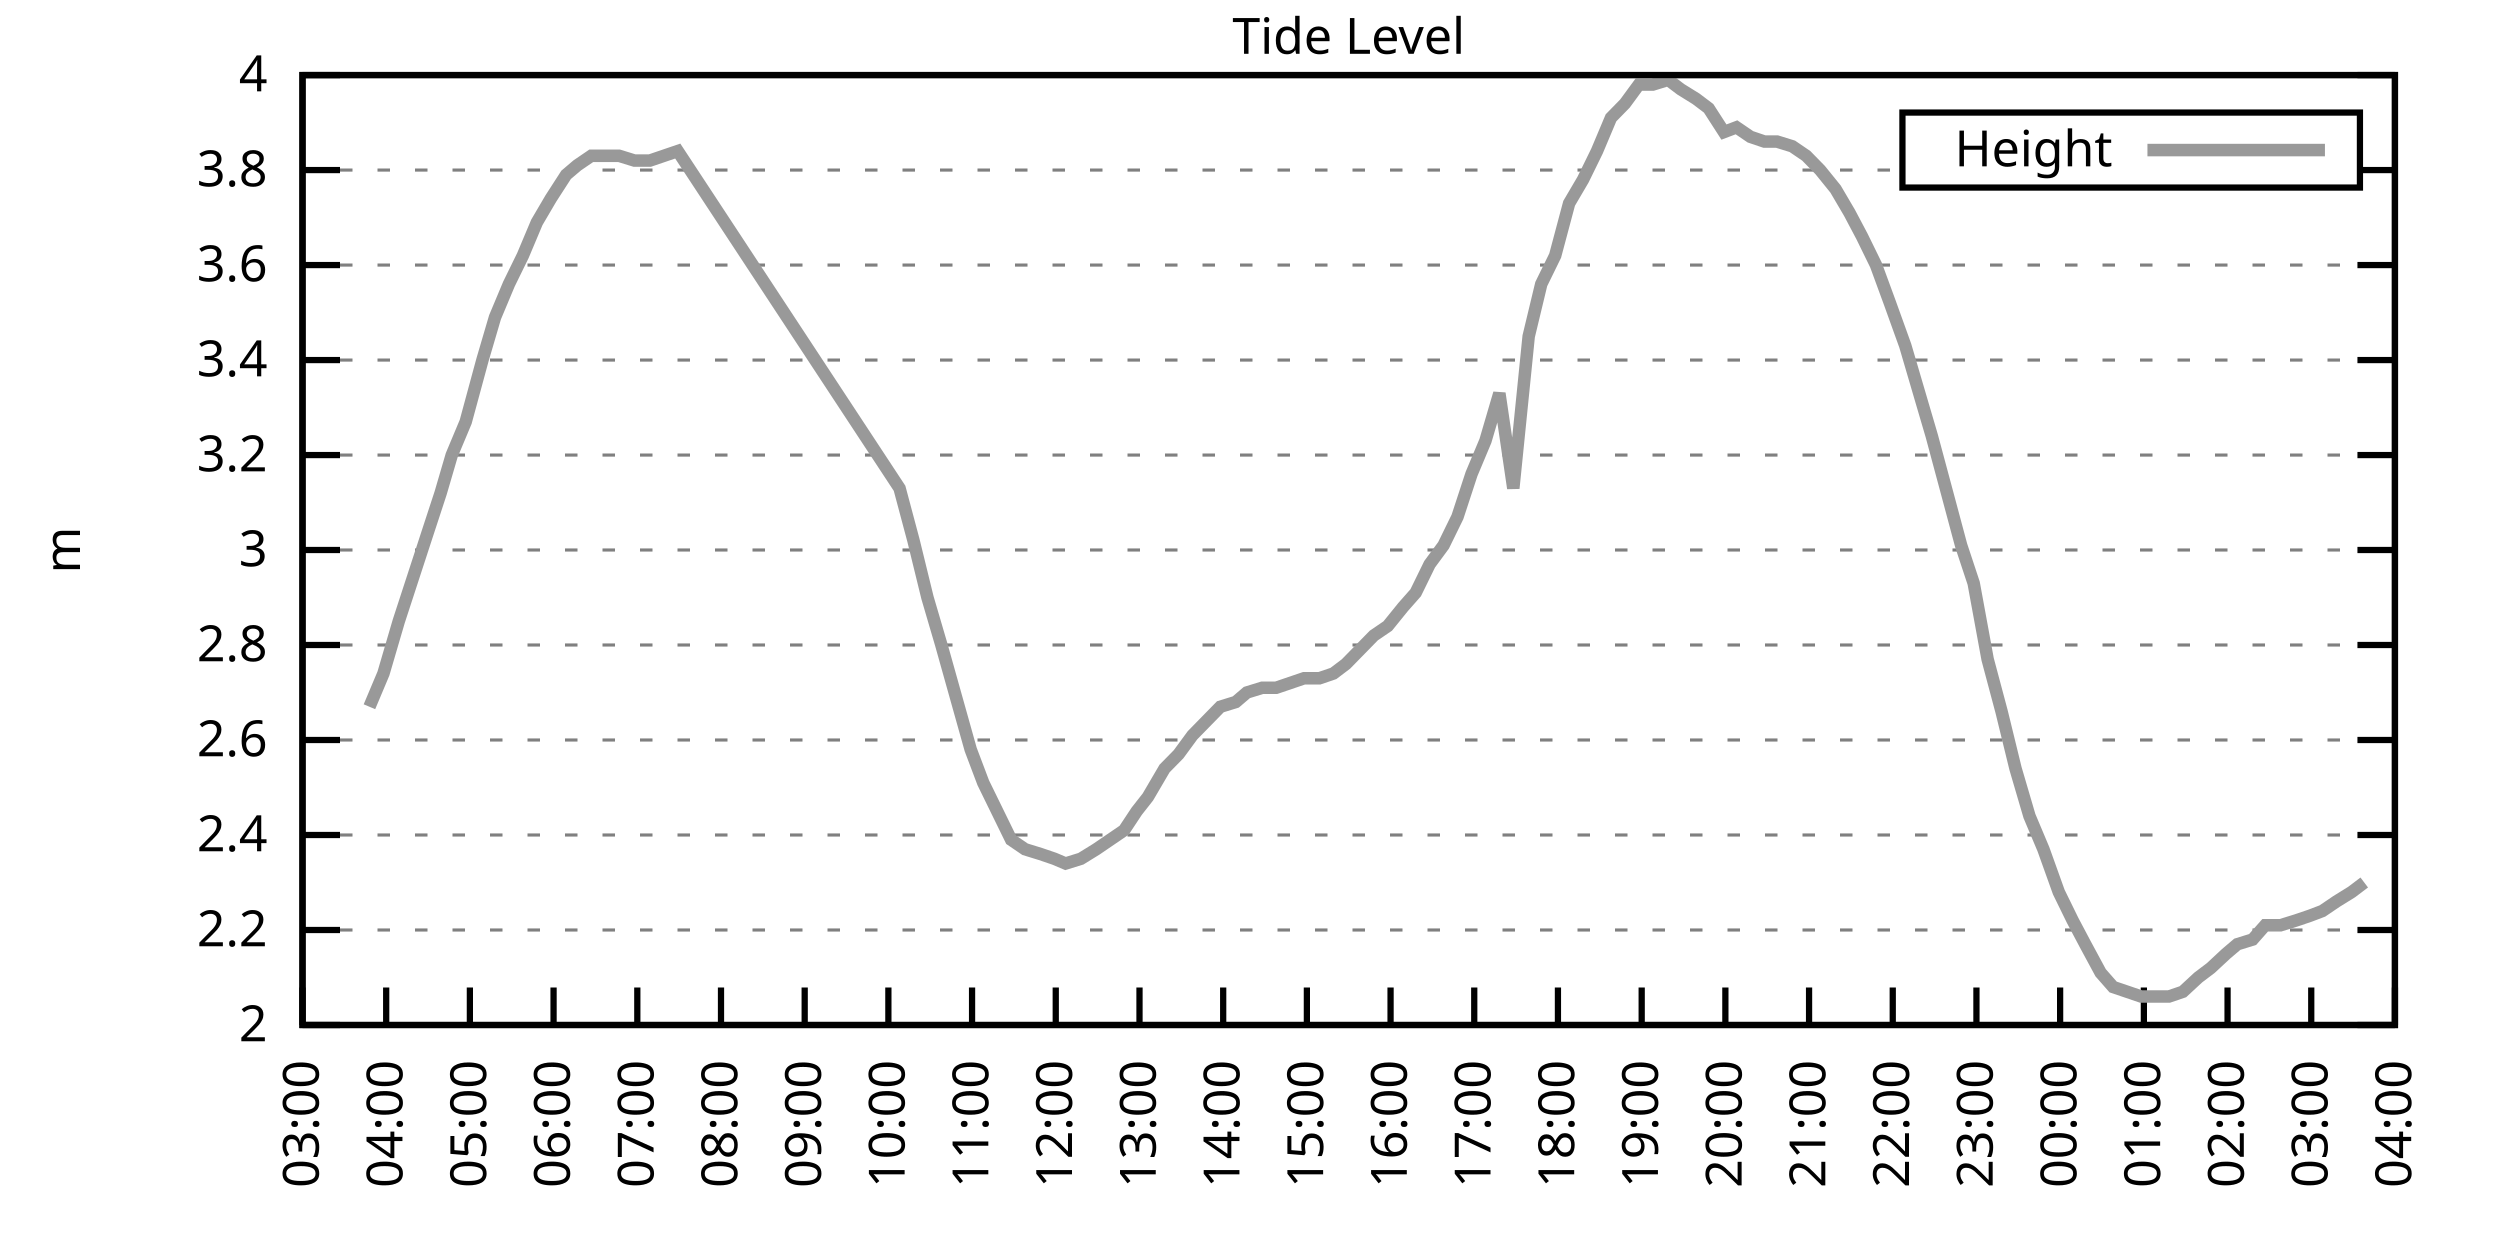
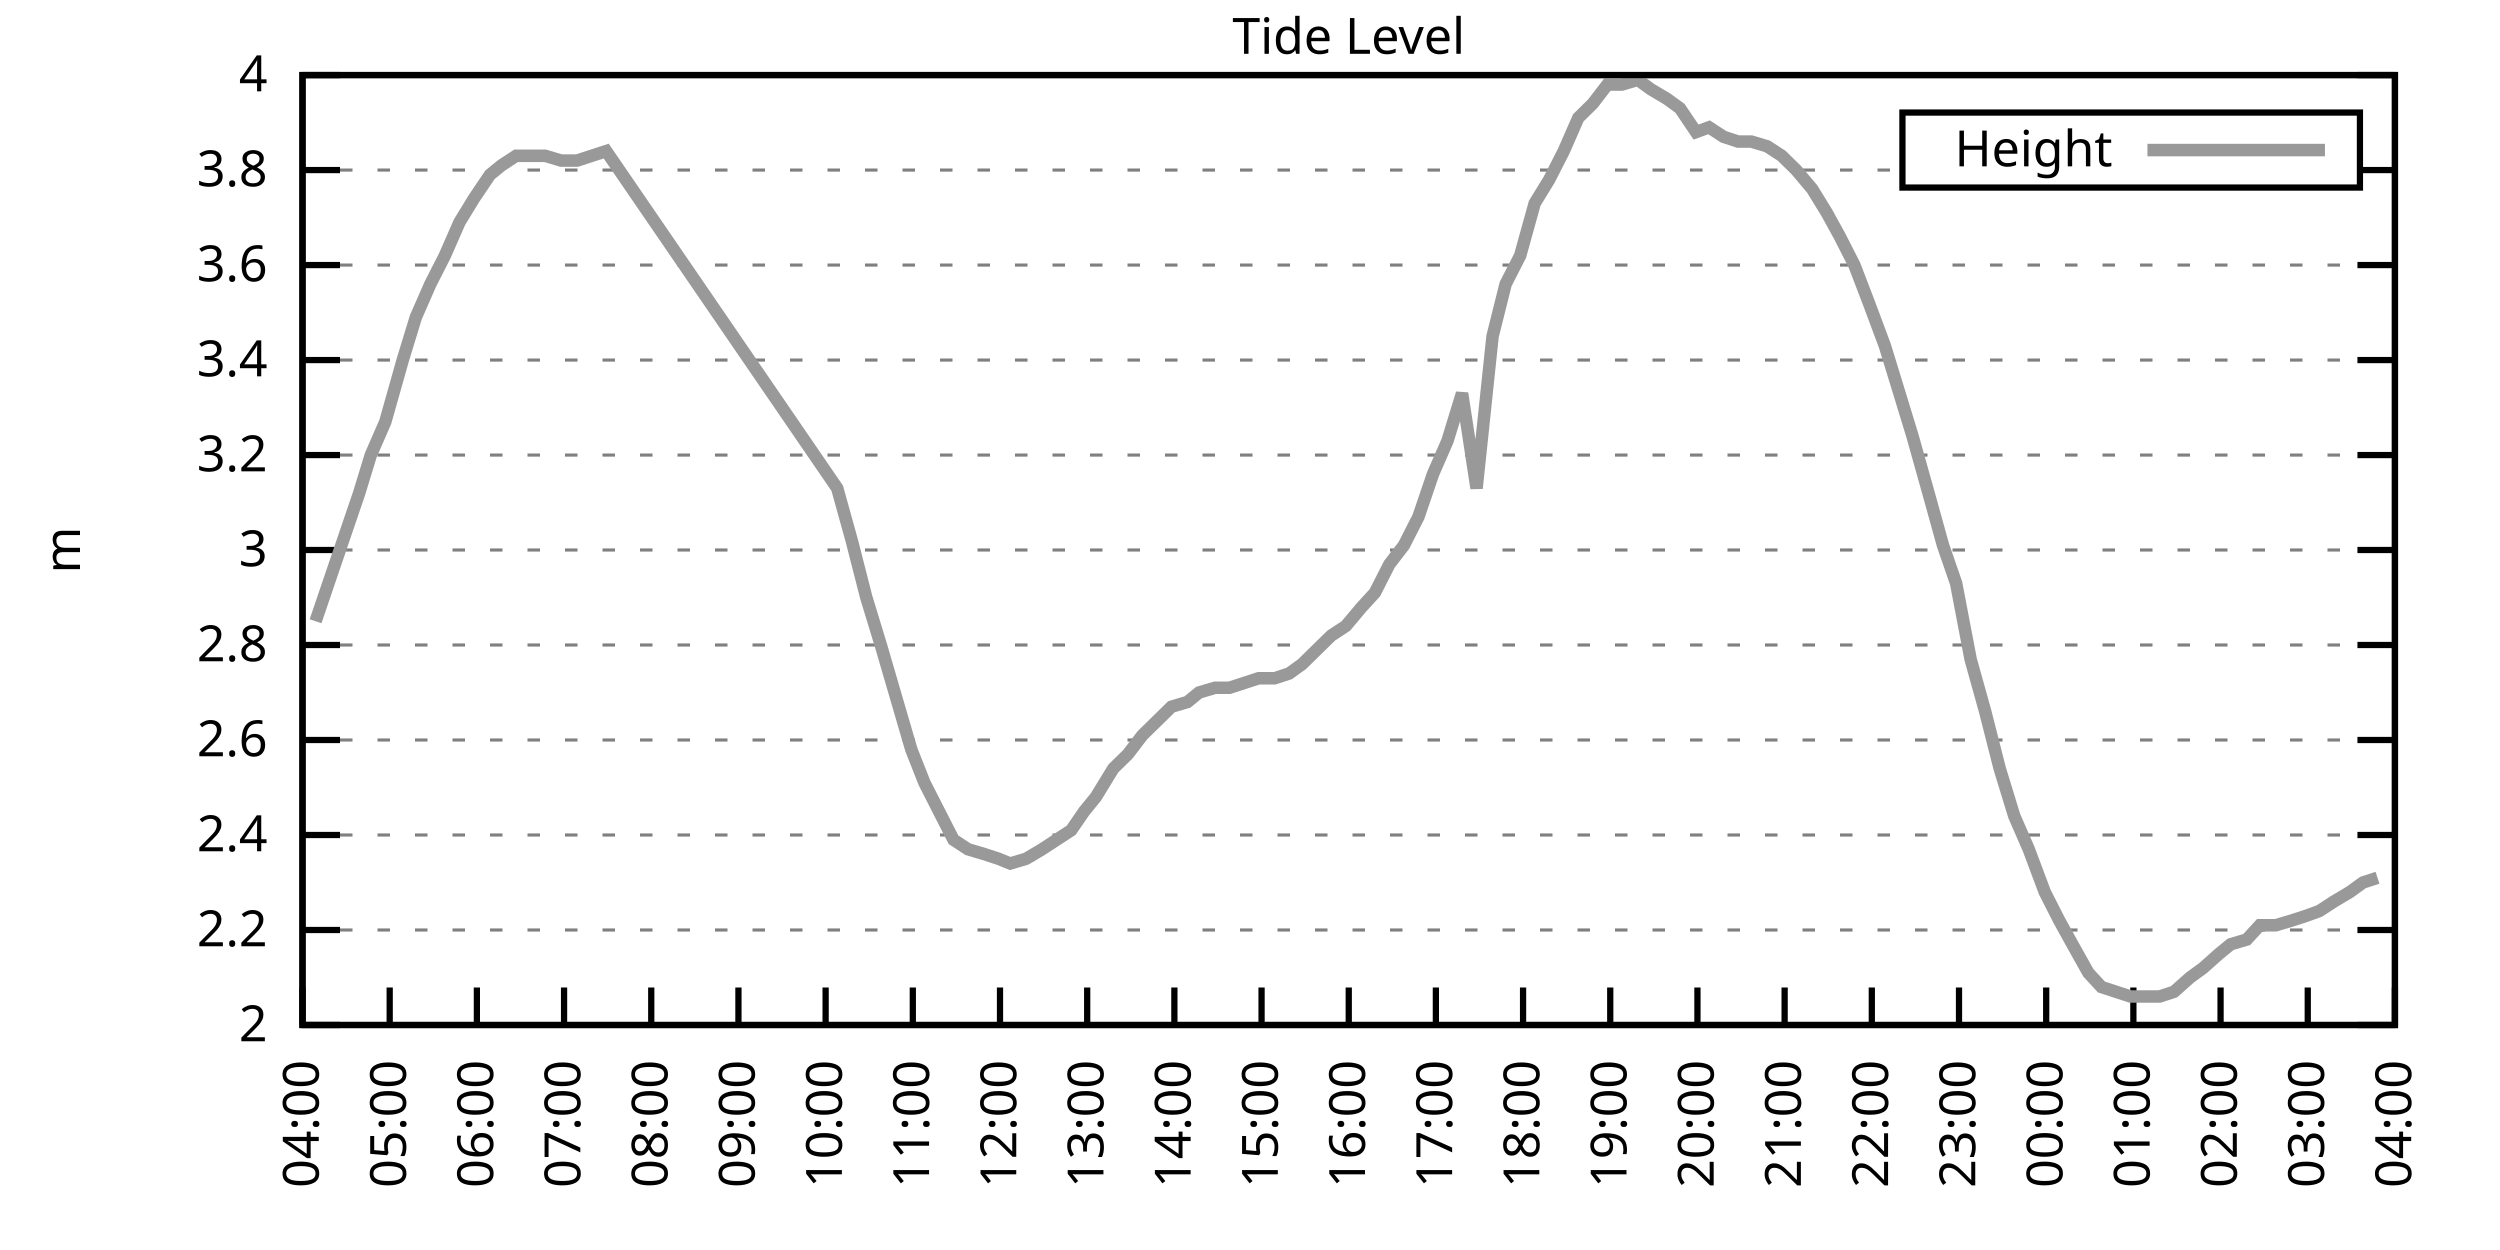
<svg xmlns="http://www.w3.org/2000/svg" xmlns:xlink="http://www.w3.org/1999/xlink" width="400" height="200" viewBox="0 0 400 200">
  <g id="gnuplot_canvas">
    <rect x="0" y="0" width="400" height="200" fill="none" />
    <defs>
      <circle id="gpDot" r="0.5" stroke-width="0.5" stroke="currentColor" />
      <path id="gpPt0" stroke-width="0.333" stroke="currentColor" d="M-1,0 h2 M0,-1 v2" />
      <path id="gpPt1" stroke-width="0.333" stroke="currentColor" d="M-1,-1 L1,1 M1,-1 L-1,1" />
      <path id="gpPt2" stroke-width="0.333" stroke="currentColor" d="M-1,0 L1,0 M0,-1 L0,1 M-1,-1 L1,1 M-1,1 L1,-1" />
      <rect id="gpPt3" stroke-width="0.333" stroke="currentColor" x="-1" y="-1" width="2" height="2" />
      <rect id="gpPt4" stroke-width="0.333" stroke="currentColor" fill="currentColor" x="-1" y="-1" width="2" height="2" />
      <circle id="gpPt5" stroke-width="0.333" stroke="currentColor" cx="0" cy="0" r="1" />
      <use xlink:href="#gpPt5" id="gpPt6" fill="currentColor" stroke="none" />
      <path id="gpPt7" stroke-width="0.333" stroke="currentColor" d="M0,-1.33 L-1.33,0.67 L1.33,0.67 z" />
      <use xlink:href="#gpPt7" id="gpPt8" fill="currentColor" stroke="none" />
      <use xlink:href="#gpPt7" id="gpPt9" stroke="currentColor" transform="rotate(180)" />
      <use xlink:href="#gpPt9" id="gpPt10" fill="currentColor" stroke="none" />
      <use xlink:href="#gpPt3" id="gpPt11" stroke="currentColor" transform="rotate(45)" />
      <use xlink:href="#gpPt11" id="gpPt12" fill="currentColor" stroke="none" />
      <path id="gpPt13" stroke-width="0.333" stroke="currentColor" d="M0,1.330 L1.265,0.411 L0.782,-1.067 L-0.782,-1.076 L-1.265,0.411 z" />
      <use xlink:href="#gpPt13" id="gpPt14" fill="currentColor" stroke="none" />
      <filter id="textbox" filterUnits="objectBoundingBox" x="0" y="0" height="1" width="1">
        <feFlood flood-color="white" flood-opacity="1" result="bgnd" />
        <feComposite in="SourceGraphic" in2="bgnd" operator="atop" />
      </filter>
      <filter id="greybox" filterUnits="objectBoundingBox" x="0" y="0" height="1" width="1">
        <feFlood flood-color="lightgrey" flood-opacity="1" result="grey" />
        <feComposite in="SourceGraphic" in2="grey" operator="atop" />
      </filter>
    </defs>
    <g fill="none" color="white" stroke="currentColor" stroke-width="1.00" stroke-linecap="butt" stroke-linejoin="miter">
</g>
    <g fill="none" color="black" stroke="currentColor" stroke-width="1.00" stroke-linecap="butt" stroke-linejoin="miter">
      <g stroke="none" shape-rendering="crispEdges">
        <polygon fill="rgb(255, 255, 255)" points="48.40,164.00 383.18,164.00 383.18,12.02 48.40,12.02 " />
      </g>
    </g>
    <g fill="none" color="black" stroke="currentColor" stroke-width="1.00" stroke-linecap="butt" stroke-linejoin="miter">
</g>
    <g fill="none" color="black" stroke="black" stroke-width="0.50" stroke-linecap="butt" stroke-linejoin="miter">
</g>
    <g fill="none" color="gray" stroke="currentColor" stroke-width="0.50" stroke-linecap="butt" stroke-linejoin="miter">
      <path stroke="gray" stroke-dasharray="2,4" class="gridline" d="M48.40,164.00 L383.19,164.00  " />
    </g>
    <g fill="none" color="gray" stroke="gray" stroke-width="1.00" stroke-linecap="butt" stroke-linejoin="miter">
</g>
    <g fill="none" color="black" stroke="currentColor" stroke-width="1.00" stroke-linecap="butt" stroke-linejoin="miter">
      <path stroke="black" d="M48.40,164.00 L54.40,164.00 M383.19,164.00 L377.19,164.00  " />
      <g transform="translate(42.80,166.60)" stroke="none" fill="black" font-family="Sans" font-size="8.00" text-anchor="end">
        <text>
          <tspan font-family="Sans"> 2</tspan>
        </text>
      </g>
    </g>
    <g fill="none" color="black" stroke="currentColor" stroke-width="1.00" stroke-linecap="butt" stroke-linejoin="miter">
</g>
    <g fill="none" color="black" stroke="black" stroke-width="0.50" stroke-linecap="butt" stroke-linejoin="miter">
</g>
    <g fill="none" color="gray" stroke="currentColor" stroke-width="0.50" stroke-linecap="butt" stroke-linejoin="miter">
      <path stroke="gray" stroke-dasharray="2,4" class="gridline" d="M48.40,148.80 L383.19,148.80  " />
    </g>
    <g fill="none" color="gray" stroke="gray" stroke-width="1.00" stroke-linecap="butt" stroke-linejoin="miter">
</g>
    <g fill="none" color="black" stroke="currentColor" stroke-width="1.00" stroke-linecap="butt" stroke-linejoin="miter">
      <path stroke="black" d="M48.40,148.80 L54.40,148.80 M383.19,148.80 L377.19,148.80  " />
      <g transform="translate(42.80,151.40)" stroke="none" fill="black" font-family="Sans" font-size="8.00" text-anchor="end">
        <text>
          <tspan font-family="Sans"> 2.2</tspan>
        </text>
      </g>
    </g>
    <g fill="none" color="black" stroke="currentColor" stroke-width="1.00" stroke-linecap="butt" stroke-linejoin="miter">
</g>
    <g fill="none" color="black" stroke="black" stroke-width="0.50" stroke-linecap="butt" stroke-linejoin="miter">
</g>
    <g fill="none" color="gray" stroke="currentColor" stroke-width="0.50" stroke-linecap="butt" stroke-linejoin="miter">
      <path stroke="gray" stroke-dasharray="2,4" class="gridline" d="M48.40,133.60 L383.19,133.60  " />
    </g>
    <g fill="none" color="gray" stroke="gray" stroke-width="1.00" stroke-linecap="butt" stroke-linejoin="miter">
</g>
    <g fill="none" color="black" stroke="currentColor" stroke-width="1.00" stroke-linecap="butt" stroke-linejoin="miter">
      <path stroke="black" d="M48.40,133.60 L54.40,133.60 M383.19,133.60 L377.19,133.60  " />
      <g transform="translate(42.80,136.20)" stroke="none" fill="black" font-family="Sans" font-size="8.00" text-anchor="end">
        <text>
          <tspan font-family="Sans"> 2.4</tspan>
        </text>
      </g>
    </g>
    <g fill="none" color="black" stroke="currentColor" stroke-width="1.00" stroke-linecap="butt" stroke-linejoin="miter">
</g>
    <g fill="none" color="black" stroke="black" stroke-width="0.50" stroke-linecap="butt" stroke-linejoin="miter">
</g>
    <g fill="none" color="gray" stroke="currentColor" stroke-width="0.50" stroke-linecap="butt" stroke-linejoin="miter">
      <path stroke="gray" stroke-dasharray="2,4" class="gridline" d="M48.40,118.40 L383.19,118.40  " />
    </g>
    <g fill="none" color="gray" stroke="gray" stroke-width="1.00" stroke-linecap="butt" stroke-linejoin="miter">
</g>
    <g fill="none" color="black" stroke="currentColor" stroke-width="1.00" stroke-linecap="butt" stroke-linejoin="miter">
      <path stroke="black" d="M48.40,118.40 L54.40,118.40 M383.19,118.40 L377.19,118.40  " />
      <g transform="translate(42.80,121.00)" stroke="none" fill="black" font-family="Sans" font-size="8.00" text-anchor="end">
        <text>
          <tspan font-family="Sans"> 2.6</tspan>
        </text>
      </g>
    </g>
    <g fill="none" color="black" stroke="currentColor" stroke-width="1.00" stroke-linecap="butt" stroke-linejoin="miter">
</g>
    <g fill="none" color="black" stroke="black" stroke-width="0.50" stroke-linecap="butt" stroke-linejoin="miter">
</g>
    <g fill="none" color="gray" stroke="currentColor" stroke-width="0.50" stroke-linecap="butt" stroke-linejoin="miter">
      <path stroke="gray" stroke-dasharray="2,4" class="gridline" d="M48.40,103.20 L383.19,103.20  " />
    </g>
    <g fill="none" color="gray" stroke="gray" stroke-width="1.00" stroke-linecap="butt" stroke-linejoin="miter">
</g>
    <g fill="none" color="black" stroke="currentColor" stroke-width="1.00" stroke-linecap="butt" stroke-linejoin="miter">
      <path stroke="black" d="M48.40,103.20 L54.40,103.20 M383.19,103.20 L377.19,103.20  " />
      <g transform="translate(42.80,105.80)" stroke="none" fill="black" font-family="Sans" font-size="8.00" text-anchor="end">
        <text>
          <tspan font-family="Sans"> 2.8</tspan>
        </text>
      </g>
    </g>
    <g fill="none" color="black" stroke="currentColor" stroke-width="1.00" stroke-linecap="butt" stroke-linejoin="miter">
</g>
    <g fill="none" color="black" stroke="black" stroke-width="0.50" stroke-linecap="butt" stroke-linejoin="miter">
</g>
    <g fill="none" color="gray" stroke="currentColor" stroke-width="0.50" stroke-linecap="butt" stroke-linejoin="miter">
      <path stroke="gray" stroke-dasharray="2,4" class="gridline" d="M48.40,88.00 L383.19,88.00  " />
    </g>
    <g fill="none" color="gray" stroke="gray" stroke-width="1.00" stroke-linecap="butt" stroke-linejoin="miter">
</g>
    <g fill="none" color="black" stroke="currentColor" stroke-width="1.00" stroke-linecap="butt" stroke-linejoin="miter">
      <path stroke="black" d="M48.40,88.00 L54.40,88.00 M383.19,88.00 L377.19,88.00  " />
      <g transform="translate(42.80,90.60)" stroke="none" fill="black" font-family="Sans" font-size="8.00" text-anchor="end">
        <text>
          <tspan font-family="Sans"> 3</tspan>
        </text>
      </g>
    </g>
    <g fill="none" color="black" stroke="currentColor" stroke-width="1.00" stroke-linecap="butt" stroke-linejoin="miter">
</g>
    <g fill="none" color="black" stroke="black" stroke-width="0.50" stroke-linecap="butt" stroke-linejoin="miter">
</g>
    <g fill="none" color="gray" stroke="currentColor" stroke-width="0.50" stroke-linecap="butt" stroke-linejoin="miter">
      <path stroke="gray" stroke-dasharray="2,4" class="gridline" d="M48.40,72.81 L383.19,72.81  " />
    </g>
    <g fill="none" color="gray" stroke="gray" stroke-width="1.00" stroke-linecap="butt" stroke-linejoin="miter">
</g>
    <g fill="none" color="black" stroke="currentColor" stroke-width="1.00" stroke-linecap="butt" stroke-linejoin="miter">
      <path stroke="black" d="M48.40,72.81 L54.40,72.81 M383.19,72.81 L377.19,72.81  " />
      <g transform="translate(42.80,75.41)" stroke="none" fill="black" font-family="Sans" font-size="8.00" text-anchor="end">
        <text>
          <tspan font-family="Sans"> 3.2</tspan>
        </text>
      </g>
    </g>
    <g fill="none" color="black" stroke="currentColor" stroke-width="1.00" stroke-linecap="butt" stroke-linejoin="miter">
</g>
    <g fill="none" color="black" stroke="black" stroke-width="0.50" stroke-linecap="butt" stroke-linejoin="miter">
</g>
    <g fill="none" color="gray" stroke="currentColor" stroke-width="0.50" stroke-linecap="butt" stroke-linejoin="miter">
      <path stroke="gray" stroke-dasharray="2,4" class="gridline" d="M48.40,57.61 L383.19,57.61  " />
    </g>
    <g fill="none" color="gray" stroke="gray" stroke-width="1.00" stroke-linecap="butt" stroke-linejoin="miter">
</g>
    <g fill="none" color="black" stroke="currentColor" stroke-width="1.00" stroke-linecap="butt" stroke-linejoin="miter">
      <path stroke="black" d="M48.40,57.61 L54.40,57.61 M383.19,57.61 L377.19,57.61  " />
      <g transform="translate(42.80,60.21)" stroke="none" fill="black" font-family="Sans" font-size="8.00" text-anchor="end">
        <text>
          <tspan font-family="Sans"> 3.4</tspan>
        </text>
      </g>
    </g>
    <g fill="none" color="black" stroke="currentColor" stroke-width="1.00" stroke-linecap="butt" stroke-linejoin="miter">
</g>
    <g fill="none" color="black" stroke="black" stroke-width="0.50" stroke-linecap="butt" stroke-linejoin="miter">
</g>
    <g fill="none" color="gray" stroke="currentColor" stroke-width="0.50" stroke-linecap="butt" stroke-linejoin="miter">
      <path stroke="gray" stroke-dasharray="2,4" class="gridline" d="M48.40,42.41 L383.19,42.41  " />
    </g>
    <g fill="none" color="gray" stroke="gray" stroke-width="1.00" stroke-linecap="butt" stroke-linejoin="miter">
</g>
    <g fill="none" color="black" stroke="currentColor" stroke-width="1.00" stroke-linecap="butt" stroke-linejoin="miter">
      <path stroke="black" d="M48.40,42.41 L54.40,42.41 M383.19,42.41 L377.19,42.41  " />
      <g transform="translate(42.80,45.01)" stroke="none" fill="black" font-family="Sans" font-size="8.00" text-anchor="end">
        <text>
          <tspan font-family="Sans"> 3.6</tspan>
        </text>
      </g>
    </g>
    <g fill="none" color="black" stroke="currentColor" stroke-width="1.00" stroke-linecap="butt" stroke-linejoin="miter">
</g>
    <g fill="none" color="black" stroke="black" stroke-width="0.50" stroke-linecap="butt" stroke-linejoin="miter">
</g>
    <g fill="none" color="gray" stroke="currentColor" stroke-width="0.50" stroke-linecap="butt" stroke-linejoin="miter">
      <path stroke="gray" stroke-dasharray="2,4" class="gridline" d="M48.40,27.21 L304.39,27.21 M377.59,27.21 L383.19,27.21  " />
    </g>
    <g fill="none" color="gray" stroke="gray" stroke-width="1.00" stroke-linecap="butt" stroke-linejoin="miter">
</g>
    <g fill="none" color="black" stroke="currentColor" stroke-width="1.00" stroke-linecap="butt" stroke-linejoin="miter">
      <path stroke="black" d="M48.40,27.21 L54.40,27.21 M383.19,27.21 L377.19,27.21  " />
      <g transform="translate(42.80,29.81)" stroke="none" fill="black" font-family="Sans" font-size="8.00" text-anchor="end">
        <text>
          <tspan font-family="Sans"> 3.8</tspan>
        </text>
      </g>
    </g>
    <g fill="none" color="black" stroke="currentColor" stroke-width="1.00" stroke-linecap="butt" stroke-linejoin="miter">
</g>
    <g fill="none" color="black" stroke="black" stroke-width="0.50" stroke-linecap="butt" stroke-linejoin="miter">
</g>
    <g fill="none" color="gray" stroke="currentColor" stroke-width="0.50" stroke-linecap="butt" stroke-linejoin="miter">
      <path stroke="gray" stroke-dasharray="2,4" class="gridline" d="M48.40,12.01 L383.19,12.01  " />
    </g>
    <g fill="none" color="gray" stroke="gray" stroke-width="1.00" stroke-linecap="butt" stroke-linejoin="miter">
</g>
    <g fill="none" color="black" stroke="currentColor" stroke-width="1.00" stroke-linecap="butt" stroke-linejoin="miter">
      <path stroke="black" d="M48.40,12.01 L54.40,12.01 M383.19,12.01 L377.19,12.01  " />
      <g transform="translate(42.80,14.61)" stroke="none" fill="black" font-family="Sans" font-size="8.00" text-anchor="end">
        <text>
          <tspan font-family="Sans"> 4</tspan>
        </text>
      </g>
    </g>
    <g fill="none" color="black" stroke="currentColor" stroke-width="1.00" stroke-linecap="butt" stroke-linejoin="miter">
      <path stroke="black" d="M48.40,164.00 L48.40,158.00  " />
      <g transform="translate(51.00,169.60) rotate(270.00)" stroke="none" fill="black" font-family="Sans" font-size="8.00" text-anchor="end">
        <text>
-           <tspan font-family="Sans">03:00</tspan>
-         </text>
-       </g>
-     </g>
-     <g fill="none" color="black" stroke="currentColor" stroke-width="1.00" stroke-linecap="butt" stroke-linejoin="miter">
-       <path stroke="black" d="M61.79,164.00 L61.79,158.00  " />
-       <g transform="translate(64.39,169.60) rotate(270.00)" stroke="none" fill="black" font-family="Sans" font-size="8.00" text-anchor="end">
-         <text>
          <tspan font-family="Sans">04:00</tspan>
        </text>
      </g>
    </g>
    <g fill="none" color="black" stroke="currentColor" stroke-width="1.00" stroke-linecap="butt" stroke-linejoin="miter">
-       <path stroke="black" d="M75.18,164.00 L75.18,158.00  " />
-       <g transform="translate(77.78,169.60) rotate(270.00)" stroke="none" fill="black" font-family="Sans" font-size="8.00" text-anchor="end">
+       <path stroke="black" d="M62.35,164.00 L62.35,158.00  " />
+       <g transform="translate(64.95,169.60) rotate(270.00)" stroke="none" fill="black" font-family="Sans" font-size="8.00" text-anchor="end">
        <text>
          <tspan font-family="Sans">05:00</tspan>
        </text>
      </g>
    </g>
    <g fill="none" color="black" stroke="currentColor" stroke-width="1.00" stroke-linecap="butt" stroke-linejoin="miter">
-       <path stroke="black" d="M88.57,164.00 L88.57,158.00  " />
-       <g transform="translate(91.17,169.60) rotate(270.00)" stroke="none" fill="black" font-family="Sans" font-size="8.00" text-anchor="end">
+       <path stroke="black" d="M76.30,164.00 L76.30,158.00  " />
+       <g transform="translate(78.90,169.60) rotate(270.00)" stroke="none" fill="black" font-family="Sans" font-size="8.00" text-anchor="end">
        <text>
          <tspan font-family="Sans">06:00</tspan>
        </text>
      </g>
    </g>
    <g fill="none" color="black" stroke="currentColor" stroke-width="1.00" stroke-linecap="butt" stroke-linejoin="miter">
-       <path stroke="black" d="M101.97,164.00 L101.97,158.00  " />
-       <g transform="translate(104.57,169.60) rotate(270.00)" stroke="none" fill="black" font-family="Sans" font-size="8.00" text-anchor="end">
+       <path stroke="black" d="M90.25,164.00 L90.25,158.00  " />
+       <g transform="translate(92.85,169.60) rotate(270.00)" stroke="none" fill="black" font-family="Sans" font-size="8.00" text-anchor="end">
        <text>
          <tspan font-family="Sans">07:00</tspan>
        </text>
      </g>
    </g>
    <g fill="none" color="black" stroke="currentColor" stroke-width="1.00" stroke-linecap="butt" stroke-linejoin="miter">
-       <path stroke="black" d="M115.36,164.00 L115.36,158.00  " />
-       <g transform="translate(117.96,169.60) rotate(270.00)" stroke="none" fill="black" font-family="Sans" font-size="8.00" text-anchor="end">
+       <path stroke="black" d="M104.20,164.00 L104.20,158.00  " />
+       <g transform="translate(106.80,169.60) rotate(270.00)" stroke="none" fill="black" font-family="Sans" font-size="8.00" text-anchor="end">
        <text>
          <tspan font-family="Sans">08:00</tspan>
        </text>
      </g>
    </g>
    <g fill="none" color="black" stroke="currentColor" stroke-width="1.00" stroke-linecap="butt" stroke-linejoin="miter">
-       <path stroke="black" d="M128.75,164.00 L128.75,158.00  " />
-       <g transform="translate(131.35,169.60) rotate(270.00)" stroke="none" fill="black" font-family="Sans" font-size="8.00" text-anchor="end">
+       <path stroke="black" d="M118.15,164.00 L118.15,158.00  " />
+       <g transform="translate(120.75,169.60) rotate(270.00)" stroke="none" fill="black" font-family="Sans" font-size="8.00" text-anchor="end">
        <text>
          <tspan font-family="Sans">09:00</tspan>
        </text>
      </g>
    </g>
    <g fill="none" color="black" stroke="currentColor" stroke-width="1.00" stroke-linecap="butt" stroke-linejoin="miter">
-       <path stroke="black" d="M142.14,164.00 L142.14,158.00  " />
-       <g transform="translate(144.74,169.60) rotate(270.00)" stroke="none" fill="black" font-family="Sans" font-size="8.00" text-anchor="end">
+       <path stroke="black" d="M132.10,164.00 L132.10,158.00  " />
+       <g transform="translate(134.70,169.60) rotate(270.00)" stroke="none" fill="black" font-family="Sans" font-size="8.00" text-anchor="end">
        <text>
          <tspan font-family="Sans">10:00</tspan>
        </text>
      </g>
    </g>
    <g fill="none" color="black" stroke="currentColor" stroke-width="1.00" stroke-linecap="butt" stroke-linejoin="miter">
-       <path stroke="black" d="M155.53,164.00 L155.53,158.00  " />
-       <g transform="translate(158.13,169.60) rotate(270.00)" stroke="none" fill="black" font-family="Sans" font-size="8.00" text-anchor="end">
+       <path stroke="black" d="M146.05,164.00 L146.05,158.00  " />
+       <g transform="translate(148.65,169.60) rotate(270.00)" stroke="none" fill="black" font-family="Sans" font-size="8.00" text-anchor="end">
        <text>
          <tspan font-family="Sans">11:00</tspan>
        </text>
      </g>
    </g>
    <g fill="none" color="black" stroke="currentColor" stroke-width="1.00" stroke-linecap="butt" stroke-linejoin="miter">
-       <path stroke="black" d="M168.92,164.00 L168.92,158.00  " />
-       <g transform="translate(171.52,169.60) rotate(270.00)" stroke="none" fill="black" font-family="Sans" font-size="8.00" text-anchor="end">
+       <path stroke="black" d="M160.00,164.00 L160.00,158.00  " />
+       <g transform="translate(162.60,169.60) rotate(270.00)" stroke="none" fill="black" font-family="Sans" font-size="8.00" text-anchor="end">
        <text>
          <tspan font-family="Sans">12:00</tspan>
        </text>
      </g>
    </g>
    <g fill="none" color="black" stroke="currentColor" stroke-width="1.00" stroke-linecap="butt" stroke-linejoin="miter">
-       <path stroke="black" d="M182.32,164.00 L182.32,158.00  " />
-       <g transform="translate(184.92,169.60) rotate(270.00)" stroke="none" fill="black" font-family="Sans" font-size="8.00" text-anchor="end">
+       <path stroke="black" d="M173.95,164.00 L173.95,158.00  " />
+       <g transform="translate(176.55,169.60) rotate(270.00)" stroke="none" fill="black" font-family="Sans" font-size="8.00" text-anchor="end">
        <text>
          <tspan font-family="Sans">13:00</tspan>
        </text>
      </g>
    </g>
    <g fill="none" color="black" stroke="currentColor" stroke-width="1.00" stroke-linecap="butt" stroke-linejoin="miter">
-       <path stroke="black" d="M195.71,164.00 L195.71,158.00  " />
-       <g transform="translate(198.31,169.60) rotate(270.00)" stroke="none" fill="black" font-family="Sans" font-size="8.00" text-anchor="end">
+       <path stroke="black" d="M187.90,164.00 L187.90,158.00  " />
+       <g transform="translate(190.50,169.60) rotate(270.00)" stroke="none" fill="black" font-family="Sans" font-size="8.00" text-anchor="end">
        <text>
          <tspan font-family="Sans">14:00</tspan>
        </text>
      </g>
    </g>
    <g fill="none" color="black" stroke="currentColor" stroke-width="1.00" stroke-linecap="butt" stroke-linejoin="miter">
-       <path stroke="black" d="M209.10,164.00 L209.10,158.00  " />
-       <g transform="translate(211.70,169.60) rotate(270.00)" stroke="none" fill="black" font-family="Sans" font-size="8.00" text-anchor="end">
+       <path stroke="black" d="M201.85,164.00 L201.85,158.00  " />
+       <g transform="translate(204.45,169.60) rotate(270.00)" stroke="none" fill="black" font-family="Sans" font-size="8.00" text-anchor="end">
        <text>
          <tspan font-family="Sans">15:00</tspan>
        </text>
      </g>
    </g>
    <g fill="none" color="black" stroke="currentColor" stroke-width="1.00" stroke-linecap="butt" stroke-linejoin="miter">
-       <path stroke="black" d="M222.49,164.00 L222.49,158.00  " />
-       <g transform="translate(225.09,169.60) rotate(270.00)" stroke="none" fill="black" font-family="Sans" font-size="8.00" text-anchor="end">
+       <path stroke="black" d="M215.80,164.00 L215.80,158.00  " />
+       <g transform="translate(218.40,169.60) rotate(270.00)" stroke="none" fill="black" font-family="Sans" font-size="8.00" text-anchor="end">
        <text>
          <tspan font-family="Sans">16:00</tspan>
        </text>
      </g>
    </g>
    <g fill="none" color="black" stroke="currentColor" stroke-width="1.00" stroke-linecap="butt" stroke-linejoin="miter">
-       <path stroke="black" d="M235.88,164.00 L235.88,158.00  " />
-       <g transform="translate(238.48,169.60) rotate(270.00)" stroke="none" fill="black" font-family="Sans" font-size="8.00" text-anchor="end">
+       <path stroke="black" d="M229.74,164.00 L229.74,158.00  " />
+       <g transform="translate(232.34,169.60) rotate(270.00)" stroke="none" fill="black" font-family="Sans" font-size="8.00" text-anchor="end">
        <text>
          <tspan font-family="Sans">17:00</tspan>
        </text>
      </g>
    </g>
    <g fill="none" color="black" stroke="currentColor" stroke-width="1.00" stroke-linecap="butt" stroke-linejoin="miter">
-       <path stroke="black" d="M249.27,164.00 L249.27,158.00  " />
-       <g transform="translate(251.87,169.60) rotate(270.00)" stroke="none" fill="black" font-family="Sans" font-size="8.00" text-anchor="end">
+       <path stroke="black" d="M243.69,164.00 L243.69,158.00  " />
+       <g transform="translate(246.29,169.60) rotate(270.00)" stroke="none" fill="black" font-family="Sans" font-size="8.00" text-anchor="end">
        <text>
          <tspan font-family="Sans">18:00</tspan>
        </text>
      </g>
    </g>
    <g fill="none" color="black" stroke="currentColor" stroke-width="1.00" stroke-linecap="butt" stroke-linejoin="miter">
-       <path stroke="black" d="M262.67,164.00 L262.67,158.00  " />
-       <g transform="translate(265.27,169.60) rotate(270.00)" stroke="none" fill="black" font-family="Sans" font-size="8.00" text-anchor="end">
+       <path stroke="black" d="M257.64,164.00 L257.64,158.00  " />
+       <g transform="translate(260.24,169.60) rotate(270.00)" stroke="none" fill="black" font-family="Sans" font-size="8.00" text-anchor="end">
        <text>
          <tspan font-family="Sans">19:00</tspan>
        </text>
      </g>
    </g>
    <g fill="none" color="black" stroke="currentColor" stroke-width="1.00" stroke-linecap="butt" stroke-linejoin="miter">
-       <path stroke="black" d="M276.06,164.00 L276.06,158.00  " />
-       <g transform="translate(278.66,169.60) rotate(270.00)" stroke="none" fill="black" font-family="Sans" font-size="8.00" text-anchor="end">
+       <path stroke="black" d="M271.59,164.00 L271.59,158.00  " />
+       <g transform="translate(274.19,169.60) rotate(270.00)" stroke="none" fill="black" font-family="Sans" font-size="8.00" text-anchor="end">
        <text>
          <tspan font-family="Sans">20:00</tspan>
        </text>
      </g>
    </g>
    <g fill="none" color="black" stroke="currentColor" stroke-width="1.00" stroke-linecap="butt" stroke-linejoin="miter">
-       <path stroke="black" d="M289.45,164.00 L289.45,158.00  " />
-       <g transform="translate(292.05,169.60) rotate(270.00)" stroke="none" fill="black" font-family="Sans" font-size="8.00" text-anchor="end">
+       <path stroke="black" d="M285.54,164.00 L285.54,158.00  " />
+       <g transform="translate(288.14,169.60) rotate(270.00)" stroke="none" fill="black" font-family="Sans" font-size="8.00" text-anchor="end">
        <text>
          <tspan font-family="Sans">21:00</tspan>
        </text>
      </g>
    </g>
    <g fill="none" color="black" stroke="currentColor" stroke-width="1.00" stroke-linecap="butt" stroke-linejoin="miter">
-       <path stroke="black" d="M302.84,164.00 L302.84,158.00  " />
-       <g transform="translate(305.44,169.60) rotate(270.00)" stroke="none" fill="black" font-family="Sans" font-size="8.00" text-anchor="end">
+       <path stroke="black" d="M299.49,164.00 L299.49,158.00  " />
+       <g transform="translate(302.09,169.60) rotate(270.00)" stroke="none" fill="black" font-family="Sans" font-size="8.00" text-anchor="end">
        <text>
          <tspan font-family="Sans">22:00</tspan>
        </text>
      </g>
    </g>
    <g fill="none" color="black" stroke="currentColor" stroke-width="1.00" stroke-linecap="butt" stroke-linejoin="miter">
-       <path stroke="black" d="M316.23,164.00 L316.23,158.00  " />
-       <g transform="translate(318.83,169.60) rotate(270.00)" stroke="none" fill="black" font-family="Sans" font-size="8.00" text-anchor="end">
+       <path stroke="black" d="M313.44,164.00 L313.44,158.00  " />
+       <g transform="translate(316.04,169.60) rotate(270.00)" stroke="none" fill="black" font-family="Sans" font-size="8.00" text-anchor="end">
        <text>
          <tspan font-family="Sans">23:00</tspan>
        </text>
      </g>
    </g>
    <g fill="none" color="black" stroke="currentColor" stroke-width="1.00" stroke-linecap="butt" stroke-linejoin="miter">
-       <path stroke="black" d="M329.62,164.00 L329.62,158.00  " />
-       <g transform="translate(332.22,169.60) rotate(270.00)" stroke="none" fill="black" font-family="Sans" font-size="8.00" text-anchor="end">
+       <path stroke="black" d="M327.39,164.00 L327.39,158.00  " />
+       <g transform="translate(329.99,169.60) rotate(270.00)" stroke="none" fill="black" font-family="Sans" font-size="8.00" text-anchor="end">
        <text>
          <tspan font-family="Sans">00:00</tspan>
        </text>
      </g>
    </g>
    <g fill="none" color="black" stroke="currentColor" stroke-width="1.00" stroke-linecap="butt" stroke-linejoin="miter">
-       <path stroke="black" d="M343.02,164.00 L343.02,158.00  " />
-       <g transform="translate(345.62,169.60) rotate(270.00)" stroke="none" fill="black" font-family="Sans" font-size="8.00" text-anchor="end">
+       <path stroke="black" d="M341.34,164.00 L341.34,158.00  " />
+       <g transform="translate(343.94,169.60) rotate(270.00)" stroke="none" fill="black" font-family="Sans" font-size="8.00" text-anchor="end">
        <text>
          <tspan font-family="Sans">01:00</tspan>
        </text>
      </g>
    </g>
    <g fill="none" color="black" stroke="currentColor" stroke-width="1.00" stroke-linecap="butt" stroke-linejoin="miter">
-       <path stroke="black" d="M356.41,164.00 L356.41,158.00  " />
-       <g transform="translate(359.01,169.60) rotate(270.00)" stroke="none" fill="black" font-family="Sans" font-size="8.00" text-anchor="end">
+       <path stroke="black" d="M355.29,164.00 L355.29,158.00  " />
+       <g transform="translate(357.89,169.60) rotate(270.00)" stroke="none" fill="black" font-family="Sans" font-size="8.00" text-anchor="end">
        <text>
          <tspan font-family="Sans">02:00</tspan>
        </text>
      </g>
    </g>
    <g fill="none" color="black" stroke="currentColor" stroke-width="1.00" stroke-linecap="butt" stroke-linejoin="miter">
-       <path stroke="black" d="M369.80,164.00 L369.80,158.00  " />
-       <g transform="translate(372.40,169.60) rotate(270.00)" stroke="none" fill="black" font-family="Sans" font-size="8.00" text-anchor="end">
+       <path stroke="black" d="M369.24,164.00 L369.24,158.00  " />
+       <g transform="translate(371.84,169.60) rotate(270.00)" stroke="none" fill="black" font-family="Sans" font-size="8.00" text-anchor="end">
        <text>
          <tspan font-family="Sans">03:00</tspan>
        </text>
      </g>
    </g>
    <g fill="none" color="black" stroke="currentColor" stroke-width="1.00" stroke-linecap="butt" stroke-linejoin="miter">
      <path stroke="black" d="M383.19,164.00 L383.19,158.00  " />
      <g transform="translate(385.79,169.60) rotate(270.00)" stroke="none" fill="black" font-family="Sans" font-size="8.00" text-anchor="end">
        <text>
          <tspan font-family="Sans">04:00</tspan>
        </text>
      </g>
    </g>
    <g fill="none" color="black" stroke="currentColor" stroke-width="1.00" stroke-linecap="butt" stroke-linejoin="miter">
</g>
    <g fill="none" color="black" stroke="currentColor" stroke-width="1.00" stroke-linecap="butt" stroke-linejoin="miter">
      <path stroke="black" d="M48.40,12.01 L48.40,164.00 L383.19,164.00 L383.19,12.01 L48.40,12.01 Z  " />
    </g>
    <g fill="none" color="black" stroke="currentColor" stroke-width="1.00" stroke-linecap="butt" stroke-linejoin="miter">
</g>
    <g fill="none" color="black" stroke="currentColor" stroke-width="1.00" stroke-linecap="butt" stroke-linejoin="miter">
      <path stroke="black" d="M304.39,30.01 L304.39,18.01 L377.59,18.01 L377.59,30.01 L304.39,30.01 Z  " />
    </g>
    <g id="Tide_level_plot_1">
      <g fill="none" color="white" stroke="black" stroke-width="2.00" stroke-linecap="butt" stroke-linejoin="miter">
</g>
      <g fill="none" color="black" stroke="currentColor" stroke-width="2.00" stroke-linecap="butt" stroke-linejoin="miter">
        <g transform="translate(337.99,26.61)" stroke="none" fill="black" font-family="Sans" font-size="8.00" text-anchor="end">
          <text>
            <tspan font-family="Sans">Height</tspan>
          </text>
        </g>
      </g>
      <g fill="none" color="black" stroke="currentColor" stroke-width="2.00" stroke-linecap="butt" stroke-linejoin="miter">
-         <path stroke="rgb(153, 153, 153)" d="M343.59,24.01 L371.99,24.01 M59.11,113.08 L61.35,107.76 L63.80,99.40 L68.26,85.73 L70.50,78.89 L72.28,72.81   L74.51,67.49 L77.19,57.61 L79.20,50.77 L81.43,45.45 L83.66,40.89 L85.90,35.57 L88.13,31.77 L90.58,27.97   L92.37,26.45 L94.60,24.93 L97.06,24.93 L99.06,24.93 L101.52,25.69 L103.98,25.69 L106.21,24.93 L108.44,24.17   L143.93,78.13 L146.16,86.49 L148.39,95.60 L150.62,103.20 L155.31,119.92 L157.32,125.24 L159.55,129.80 L161.78,134.36   L164.01,135.88 L166.47,136.64 L168.70,137.40 L170.49,138.16 L172.94,137.40 L175.40,135.88 L177.63,134.36 L179.86,132.84   L181.87,129.80 L183.66,127.52 L186.33,122.96 L188.57,120.68 L190.80,117.64 L193.03,115.36 L195.26,113.08 L197.72,112.32   L199.50,110.80 L201.96,110.04 L204.19,110.04 L206.42,109.28 L208.65,108.52 L211.11,108.52 L213.34,107.76 L215.35,106.24   L217.58,103.96 L219.81,101.68 L222.04,100.16 L224.50,97.12 L226.51,94.84 L228.74,90.28 L230.97,87.25 L233.20,82.69   L235.44,75.85 L237.67,70.53 L239.90,62.93 L242.13,78.13 L244.59,53.81 L246.60,45.45 L248.83,40.89 L251.06,32.53   L253.29,28.73 L255.52,24.17 L257.76,18.85 L259.99,16.57 L262.22,13.53 L264.45,13.53 L266.91,12.77 L268.92,14.29   L271.37,15.81 L273.38,17.33 L275.83,21.13 L277.84,20.37 L280.07,21.89 L282.31,22.65 L284.32,22.65 L286.77,23.41   L289.00,24.93 L291.23,27.21 L293.69,30.25 L295.92,34.05 L297.93,37.85 L300.16,42.41 L302.39,48.49 L304.85,55.33   L307.08,62.93 L309.09,69.77 L311.54,78.89 L313.78,87.25 L315.79,93.32 L318.02,105.48 L320.25,113.84 L322.48,122.96   L324.71,130.56 L326.95,135.88 L329.40,142.72 L331.63,147.28 L333.64,151.08 L336.10,155.64 L338.10,157.92 L340.34,158.68   L342.57,159.44 L344.80,159.44 L347.03,159.44 L349.26,158.68 L351.72,156.40 L353.73,154.88 L356.18,152.60 L357.97,151.08   L360.42,150.32 L362.43,148.04 L364.89,148.04 L367.34,147.28 L369.58,146.52 L371.58,145.76 L373.82,144.24 L376.27,142.72   L378.28,141.20  " />
+         <path stroke="rgb(153, 153, 153)" d="M343.59,24.01 L371.99,24.01 M50.49,99.40 L55.14,85.73 L57.47,78.89 L59.33,72.81 L61.65,67.49 L64.44,57.61   L66.53,50.77 L68.86,45.45 L71.18,40.89 L73.51,35.57 L75.83,31.77 L78.39,27.97 L80.25,26.45 L82.58,24.93   L85.13,24.93 L87.23,24.93 L89.78,25.69 L92.34,25.69 L94.67,24.93 L96.99,24.17 L133.96,78.13 L136.28,86.49   L138.61,95.60 L140.93,103.20 L145.81,119.92 L147.91,125.24 L150.23,129.80 L152.56,134.36 L154.88,135.88 L157.44,136.64   L159.76,137.40 L161.62,138.16 L164.18,137.40 L166.74,135.88 L169.06,134.36 L171.39,132.84 L173.48,129.80 L175.34,127.52   L178.13,122.96 L180.46,120.68 L182.78,117.64 L185.11,115.36 L187.43,113.08 L189.99,112.32 L191.85,110.80 L194.41,110.04   L196.73,110.04 L199.06,109.28 L201.38,108.52 L203.94,108.52 L206.26,107.76 L208.36,106.24 L210.68,103.96 L213.01,101.68   L215.33,100.16 L217.89,97.12 L219.98,94.84 L222.30,90.28 L224.63,87.25 L226.95,82.69 L229.28,75.85 L231.60,70.53   L233.93,62.93 L236.25,78.13 L238.81,53.81 L240.90,45.45 L243.23,40.89 L245.55,32.53 L247.88,28.73 L250.20,24.17   L252.53,18.85 L254.85,16.57 L257.18,13.53 L259.50,13.53 L262.06,12.77 L264.15,14.29 L266.71,15.81 L268.80,17.33   L271.36,21.13 L273.45,20.37 L275.78,21.89 L278.10,22.65 L280.20,22.65 L282.75,23.41 L285.08,24.93 L287.40,27.21   L289.96,30.25 L292.29,34.05 L294.38,37.85 L296.70,42.41 L299.03,48.49 L301.58,55.33 L303.91,62.93 L306.00,69.77   L308.56,78.89 L310.88,87.25 L312.98,93.32 L315.30,105.48 L317.63,113.84 L319.95,122.96 L322.28,130.56 L324.60,135.88   L327.16,142.72 L329.48,147.28 L331.58,151.08 L334.13,155.64 L336.23,157.92 L338.55,158.68 L340.88,159.44 L343.20,159.44   L345.53,159.44 L347.85,158.68 L350.41,156.40 L352.50,154.88 L355.06,152.60 L356.92,151.08 L359.48,150.32 L361.57,148.04   L364.13,148.04 L366.68,147.28 L369.01,146.52 L371.10,145.76 L373.43,144.24 L375.98,142.72 L378.08,141.20 L380.40,140.44    " />
      </g>
    </g>
    <g fill="none" color="black" stroke="currentColor" stroke-width="2.00" stroke-linecap="butt" stroke-linejoin="miter">
</g>
    <g fill="none" color="black" stroke="black" stroke-width="1.00" stroke-linecap="butt" stroke-linejoin="miter">
</g>
    <g fill="none" color="black" stroke="currentColor" stroke-width="1.00" stroke-linecap="butt" stroke-linejoin="miter">
      <path stroke="black" d="M48.40,12.01 L48.40,164.00 L383.19,164.00 L383.19,12.01 L48.40,12.01 Z  " />
      <g transform="translate(12.80,88.01) rotate(270.00)" stroke="none" fill="black" font-family="Sans" font-size="8.00" text-anchor="middle">
        <text>
          <tspan font-family="Sans">m</tspan>
        </text>
      </g>
    </g>
    <g fill="none" color="black" stroke="currentColor" stroke-width="1.00" stroke-linecap="butt" stroke-linejoin="miter">
</g>
    <g fill="none" color="black" stroke="currentColor" stroke-width="1.00" stroke-linecap="butt" stroke-linejoin="miter">
      <g transform="translate(215.79,8.61)" stroke="none" fill="black" font-family="Sans" font-size="8.00" text-anchor="middle">
        <text>
          <tspan font-family="Sans">Tide Level</tspan>
        </text>
      </g>
    </g>
    <g fill="none" color="black" stroke="currentColor" stroke-width="1.00" stroke-linecap="butt" stroke-linejoin="miter">
</g>
  </g>
</svg>
